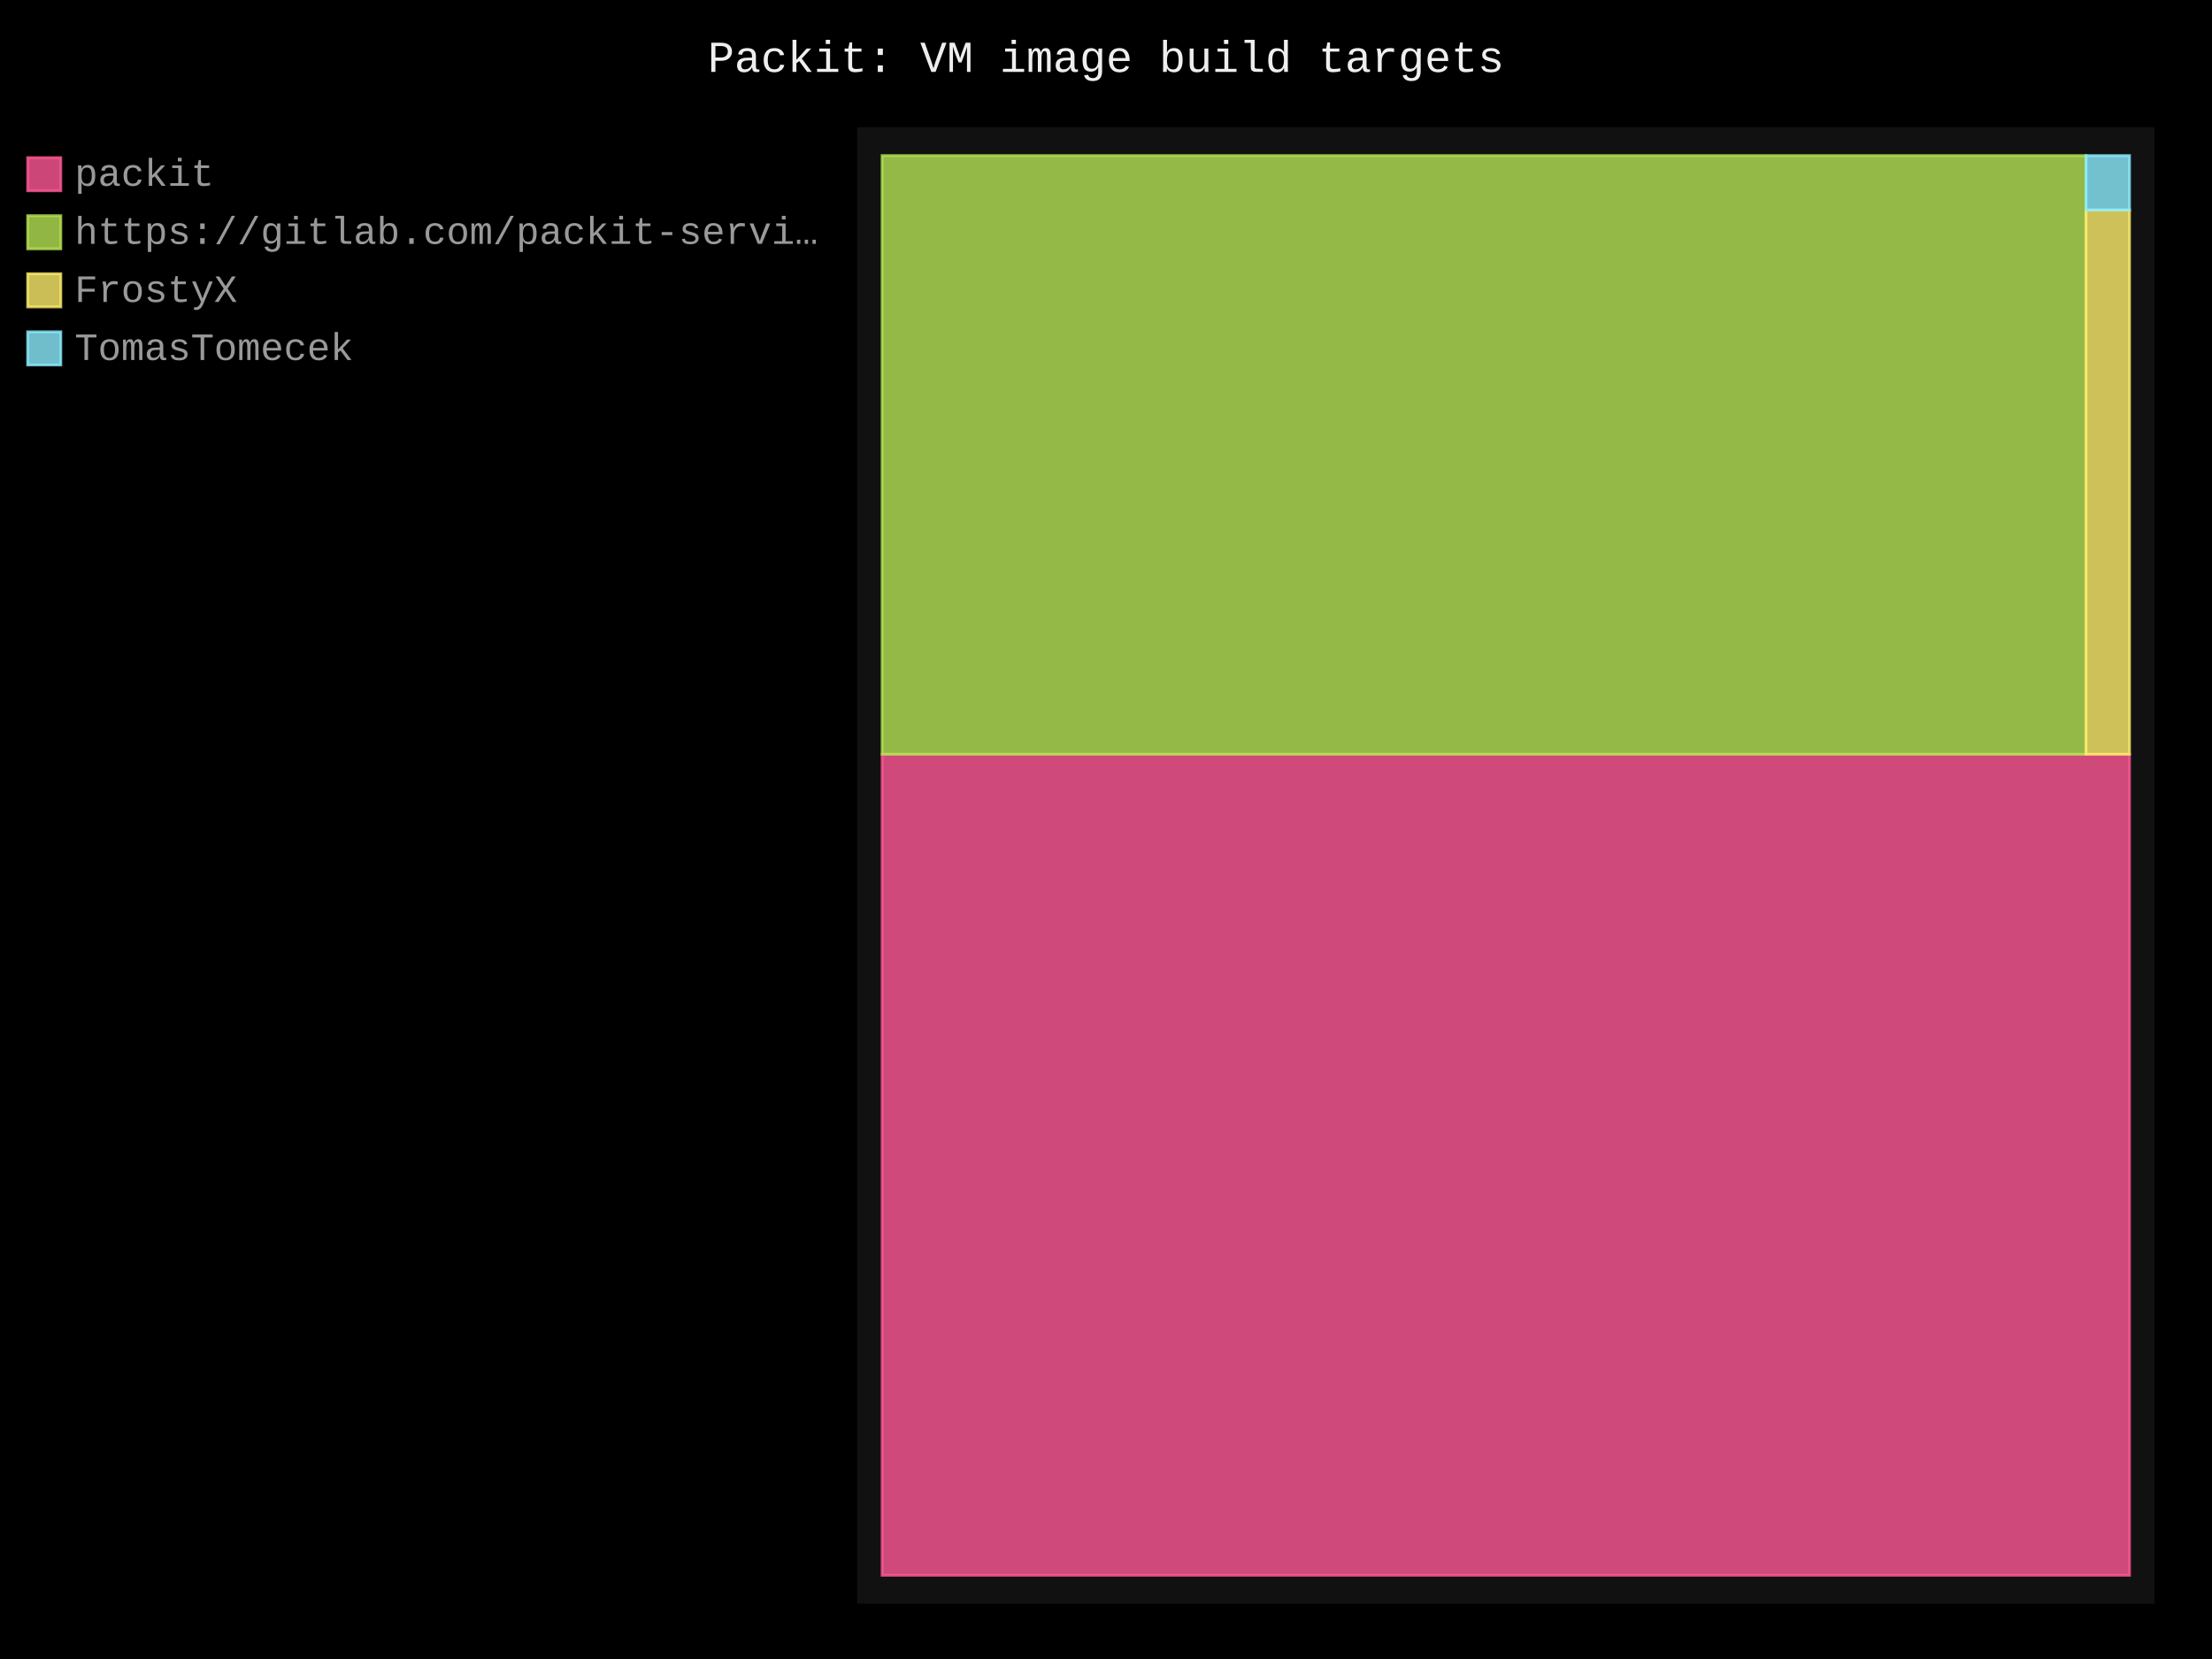
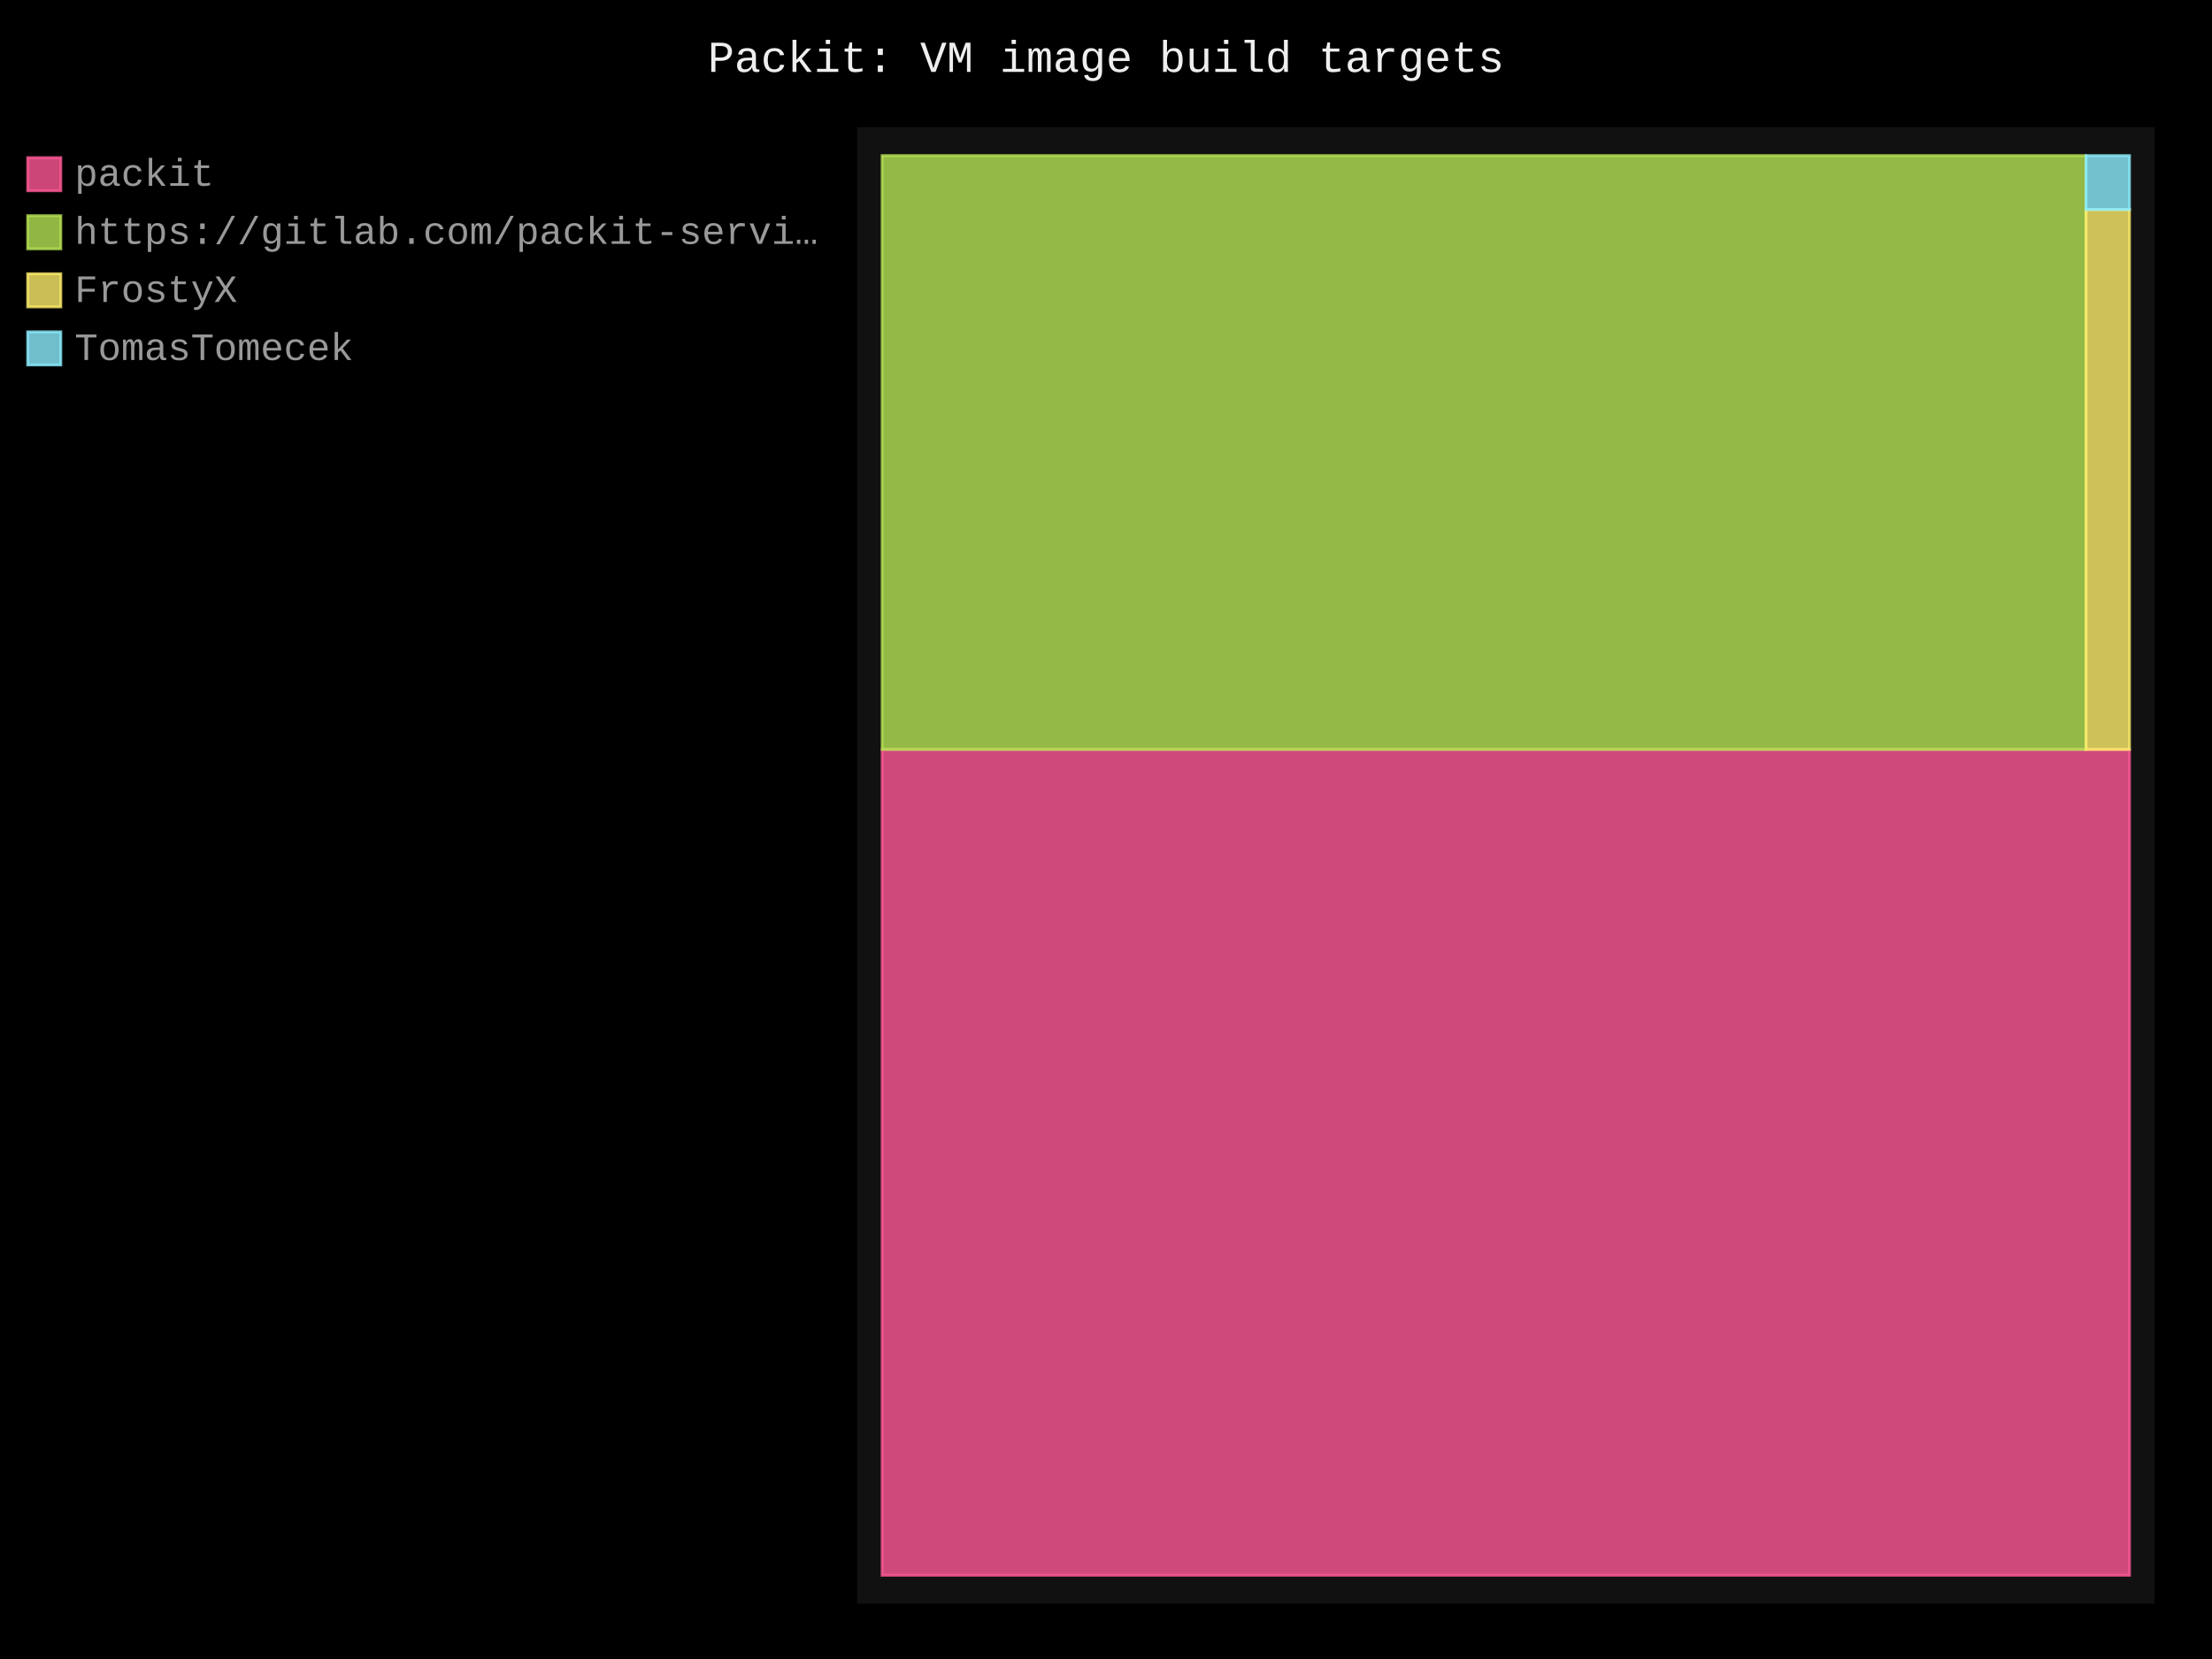
- <svg xmlns="http://www.w3.org/2000/svg" id="chart-8f80126a-f84f-4ed4-94ad-b89ebcf209b8" class="pygal-chart" viewBox="0 0 800 600">
+ <svg xmlns="http://www.w3.org/2000/svg" id="chart-813c4015-8aa3-41c5-8dd0-6ad3f87477df" class="pygal-chart" viewBox="0 0 800 600">
  <defs>
-     <style type="text/css">#chart-8f80126a-f84f-4ed4-94ad-b89ebcf209b8{-webkit-user-select:none;-webkit-font-smoothing:antialiased;font-family:Consolas,"Liberation Mono",Menlo,Courier,monospace}#chart-8f80126a-f84f-4ed4-94ad-b89ebcf209b8 .title{font-family:Consolas,"Liberation Mono",Menlo,Courier,monospace;font-size:16px}#chart-8f80126a-f84f-4ed4-94ad-b89ebcf209b8 .legends .legend text{font-family:Consolas,"Liberation Mono",Menlo,Courier,monospace;font-size:14px}#chart-8f80126a-f84f-4ed4-94ad-b89ebcf209b8 .axis text{font-family:Consolas,"Liberation Mono",Menlo,Courier,monospace;font-size:10px}#chart-8f80126a-f84f-4ed4-94ad-b89ebcf209b8 .axis text.major{font-family:Consolas,"Liberation Mono",Menlo,Courier,monospace;font-size:10px}#chart-8f80126a-f84f-4ed4-94ad-b89ebcf209b8 .text-overlay text.value{font-family:Consolas,"Liberation Mono",Menlo,Courier,monospace;font-size:16px}#chart-8f80126a-f84f-4ed4-94ad-b89ebcf209b8 .text-overlay text.label{font-family:Consolas,"Liberation Mono",Menlo,Courier,monospace;font-size:10px}#chart-8f80126a-f84f-4ed4-94ad-b89ebcf209b8 .tooltip{font-family:Consolas,"Liberation Mono",Menlo,Courier,monospace;font-size:14px}#chart-8f80126a-f84f-4ed4-94ad-b89ebcf209b8 text.no_data{font-family:Consolas,"Liberation Mono",Menlo,Courier,monospace;font-size:64px}
- #chart-8f80126a-f84f-4ed4-94ad-b89ebcf209b8{background-color:black}#chart-8f80126a-f84f-4ed4-94ad-b89ebcf209b8 path,#chart-8f80126a-f84f-4ed4-94ad-b89ebcf209b8 line,#chart-8f80126a-f84f-4ed4-94ad-b89ebcf209b8 rect,#chart-8f80126a-f84f-4ed4-94ad-b89ebcf209b8 circle{-webkit-transition:250ms;-moz-transition:250ms;transition:250ms}#chart-8f80126a-f84f-4ed4-94ad-b89ebcf209b8 .graph &gt; .background{fill:black}#chart-8f80126a-f84f-4ed4-94ad-b89ebcf209b8 .plot &gt; .background{fill:#111}#chart-8f80126a-f84f-4ed4-94ad-b89ebcf209b8 .graph{fill:#999}#chart-8f80126a-f84f-4ed4-94ad-b89ebcf209b8 text.no_data{fill:#eee}#chart-8f80126a-f84f-4ed4-94ad-b89ebcf209b8 .title{fill:#eee}#chart-8f80126a-f84f-4ed4-94ad-b89ebcf209b8 .legends .legend text{fill:#999}#chart-8f80126a-f84f-4ed4-94ad-b89ebcf209b8 .legends .legend:hover text{fill:#eee}#chart-8f80126a-f84f-4ed4-94ad-b89ebcf209b8 .axis .line{stroke:#eee}#chart-8f80126a-f84f-4ed4-94ad-b89ebcf209b8 .axis .guide.line{stroke:#555}#chart-8f80126a-f84f-4ed4-94ad-b89ebcf209b8 .axis .major.line{stroke:#999}#chart-8f80126a-f84f-4ed4-94ad-b89ebcf209b8 .axis text.major{fill:#eee}#chart-8f80126a-f84f-4ed4-94ad-b89ebcf209b8 .axis.y .guides:hover .guide.line,#chart-8f80126a-f84f-4ed4-94ad-b89ebcf209b8 .line-graph .axis.x .guides:hover .guide.line,#chart-8f80126a-f84f-4ed4-94ad-b89ebcf209b8 .stackedline-graph .axis.x .guides:hover .guide.line,#chart-8f80126a-f84f-4ed4-94ad-b89ebcf209b8 .xy-graph .axis.x .guides:hover .guide.line{stroke:#eee}#chart-8f80126a-f84f-4ed4-94ad-b89ebcf209b8 .axis .guides:hover text{fill:#eee}#chart-8f80126a-f84f-4ed4-94ad-b89ebcf209b8 .reactive{fill-opacity:.8;stroke-opacity:.8;stroke-width:1}#chart-8f80126a-f84f-4ed4-94ad-b89ebcf209b8 .ci{stroke:#999}#chart-8f80126a-f84f-4ed4-94ad-b89ebcf209b8 .reactive.active,#chart-8f80126a-f84f-4ed4-94ad-b89ebcf209b8 .active .reactive{fill-opacity:.4;stroke-opacity:.9;stroke-width:4}#chart-8f80126a-f84f-4ed4-94ad-b89ebcf209b8 .ci .reactive.active{stroke-width:1.5}#chart-8f80126a-f84f-4ed4-94ad-b89ebcf209b8 .series text{fill:#eee}#chart-8f80126a-f84f-4ed4-94ad-b89ebcf209b8 .tooltip rect{fill:#111;stroke:#eee;-webkit-transition:opacity 250ms;-moz-transition:opacity 250ms;transition:opacity 250ms}#chart-8f80126a-f84f-4ed4-94ad-b89ebcf209b8 .tooltip .label{fill:#999}#chart-8f80126a-f84f-4ed4-94ad-b89ebcf209b8 .tooltip .label{fill:#999}#chart-8f80126a-f84f-4ed4-94ad-b89ebcf209b8 .tooltip .legend{font-size:.8em;fill:#555}#chart-8f80126a-f84f-4ed4-94ad-b89ebcf209b8 .tooltip .x_label{font-size:.6em;fill:#eee}#chart-8f80126a-f84f-4ed4-94ad-b89ebcf209b8 .tooltip .xlink{font-size:.5em;text-decoration:underline}#chart-8f80126a-f84f-4ed4-94ad-b89ebcf209b8 .tooltip .value{font-size:1.5em}#chart-8f80126a-f84f-4ed4-94ad-b89ebcf209b8 .bound{font-size:.5em}#chart-8f80126a-f84f-4ed4-94ad-b89ebcf209b8 .max-value{font-size:.75em;fill:#555}#chart-8f80126a-f84f-4ed4-94ad-b89ebcf209b8 .map-element{fill:#111;stroke:#555 !important}#chart-8f80126a-f84f-4ed4-94ad-b89ebcf209b8 .map-element .reactive{fill-opacity:inherit;stroke-opacity:inherit}#chart-8f80126a-f84f-4ed4-94ad-b89ebcf209b8 .color-0,#chart-8f80126a-f84f-4ed4-94ad-b89ebcf209b8 .color-0 a:visited{stroke:#ff5995;fill:#ff5995}#chart-8f80126a-f84f-4ed4-94ad-b89ebcf209b8 .color-1,#chart-8f80126a-f84f-4ed4-94ad-b89ebcf209b8 .color-1 a:visited{stroke:#b6e354;fill:#b6e354}#chart-8f80126a-f84f-4ed4-94ad-b89ebcf209b8 .color-2,#chart-8f80126a-f84f-4ed4-94ad-b89ebcf209b8 .color-2 a:visited{stroke:#feed6c;fill:#feed6c}#chart-8f80126a-f84f-4ed4-94ad-b89ebcf209b8 .color-3,#chart-8f80126a-f84f-4ed4-94ad-b89ebcf209b8 .color-3 a:visited{stroke:#8cedff;fill:#8cedff}#chart-8f80126a-f84f-4ed4-94ad-b89ebcf209b8 .text-overlay .color-0 text{fill:black}#chart-8f80126a-f84f-4ed4-94ad-b89ebcf209b8 .text-overlay .color-1 text{fill:black}#chart-8f80126a-f84f-4ed4-94ad-b89ebcf209b8 .text-overlay .color-2 text{fill:black}#chart-8f80126a-f84f-4ed4-94ad-b89ebcf209b8 .text-overlay .color-3 text{fill:black}
- #chart-8f80126a-f84f-4ed4-94ad-b89ebcf209b8 text.no_data{text-anchor:middle}#chart-8f80126a-f84f-4ed4-94ad-b89ebcf209b8 .guide.line{fill:none}#chart-8f80126a-f84f-4ed4-94ad-b89ebcf209b8 .centered{text-anchor:middle}#chart-8f80126a-f84f-4ed4-94ad-b89ebcf209b8 .title{text-anchor:middle}#chart-8f80126a-f84f-4ed4-94ad-b89ebcf209b8 .legends .legend text{fill-opacity:1}#chart-8f80126a-f84f-4ed4-94ad-b89ebcf209b8 .axis.x text{text-anchor:middle}#chart-8f80126a-f84f-4ed4-94ad-b89ebcf209b8 .axis.x:not(.web) text[transform]{text-anchor:start}#chart-8f80126a-f84f-4ed4-94ad-b89ebcf209b8 .axis.x:not(.web) text[transform].backwards{text-anchor:end}#chart-8f80126a-f84f-4ed4-94ad-b89ebcf209b8 .axis.y text{text-anchor:end}#chart-8f80126a-f84f-4ed4-94ad-b89ebcf209b8 .axis.y text[transform].backwards{text-anchor:start}#chart-8f80126a-f84f-4ed4-94ad-b89ebcf209b8 .axis.y2 text{text-anchor:start}#chart-8f80126a-f84f-4ed4-94ad-b89ebcf209b8 .axis.y2 text[transform].backwards{text-anchor:end}#chart-8f80126a-f84f-4ed4-94ad-b89ebcf209b8 .axis .guide.line{stroke-dasharray:4,4;stroke:black}#chart-8f80126a-f84f-4ed4-94ad-b89ebcf209b8 .axis .major.guide.line{stroke-dasharray:6,6;stroke:black}#chart-8f80126a-f84f-4ed4-94ad-b89ebcf209b8 .horizontal .axis.y .guide.line,#chart-8f80126a-f84f-4ed4-94ad-b89ebcf209b8 .horizontal .axis.y2 .guide.line,#chart-8f80126a-f84f-4ed4-94ad-b89ebcf209b8 .vertical .axis.x .guide.line{opacity:0}#chart-8f80126a-f84f-4ed4-94ad-b89ebcf209b8 .horizontal .axis.always_show .guide.line,#chart-8f80126a-f84f-4ed4-94ad-b89ebcf209b8 .vertical .axis.always_show .guide.line{opacity:1 !important}#chart-8f80126a-f84f-4ed4-94ad-b89ebcf209b8 .axis.y .guides:hover .guide.line,#chart-8f80126a-f84f-4ed4-94ad-b89ebcf209b8 .axis.y2 .guides:hover .guide.line,#chart-8f80126a-f84f-4ed4-94ad-b89ebcf209b8 .axis.x .guides:hover .guide.line{opacity:1}#chart-8f80126a-f84f-4ed4-94ad-b89ebcf209b8 .axis .guides:hover text{opacity:1}#chart-8f80126a-f84f-4ed4-94ad-b89ebcf209b8 .nofill{fill:none}#chart-8f80126a-f84f-4ed4-94ad-b89ebcf209b8 .subtle-fill{fill-opacity:.2}#chart-8f80126a-f84f-4ed4-94ad-b89ebcf209b8 .dot{stroke-width:1px;fill-opacity:1;stroke-opacity:1}#chart-8f80126a-f84f-4ed4-94ad-b89ebcf209b8 .dot.active{stroke-width:5px}#chart-8f80126a-f84f-4ed4-94ad-b89ebcf209b8 .dot.negative{fill:transparent}#chart-8f80126a-f84f-4ed4-94ad-b89ebcf209b8 text,#chart-8f80126a-f84f-4ed4-94ad-b89ebcf209b8 tspan{stroke:none !important}#chart-8f80126a-f84f-4ed4-94ad-b89ebcf209b8 .series text.active{opacity:1}#chart-8f80126a-f84f-4ed4-94ad-b89ebcf209b8 .tooltip rect{fill-opacity:.95;stroke-width:.5}#chart-8f80126a-f84f-4ed4-94ad-b89ebcf209b8 .tooltip text{fill-opacity:1}#chart-8f80126a-f84f-4ed4-94ad-b89ebcf209b8 .showable{visibility:hidden}#chart-8f80126a-f84f-4ed4-94ad-b89ebcf209b8 .showable.shown{visibility:visible}#chart-8f80126a-f84f-4ed4-94ad-b89ebcf209b8 .gauge-background{fill:rgba(229,229,229,1);stroke:none}#chart-8f80126a-f84f-4ed4-94ad-b89ebcf209b8 .bg-lines{stroke:black;stroke-width:2px}</style>
+     <style type="text/css">#chart-813c4015-8aa3-41c5-8dd0-6ad3f87477df{-webkit-user-select:none;-webkit-font-smoothing:antialiased;font-family:Consolas,"Liberation Mono",Menlo,Courier,monospace}#chart-813c4015-8aa3-41c5-8dd0-6ad3f87477df .title{font-family:Consolas,"Liberation Mono",Menlo,Courier,monospace;font-size:16px}#chart-813c4015-8aa3-41c5-8dd0-6ad3f87477df .legends .legend text{font-family:Consolas,"Liberation Mono",Menlo,Courier,monospace;font-size:14px}#chart-813c4015-8aa3-41c5-8dd0-6ad3f87477df .axis text{font-family:Consolas,"Liberation Mono",Menlo,Courier,monospace;font-size:10px}#chart-813c4015-8aa3-41c5-8dd0-6ad3f87477df .axis text.major{font-family:Consolas,"Liberation Mono",Menlo,Courier,monospace;font-size:10px}#chart-813c4015-8aa3-41c5-8dd0-6ad3f87477df .text-overlay text.value{font-family:Consolas,"Liberation Mono",Menlo,Courier,monospace;font-size:16px}#chart-813c4015-8aa3-41c5-8dd0-6ad3f87477df .text-overlay text.label{font-family:Consolas,"Liberation Mono",Menlo,Courier,monospace;font-size:10px}#chart-813c4015-8aa3-41c5-8dd0-6ad3f87477df .tooltip{font-family:Consolas,"Liberation Mono",Menlo,Courier,monospace;font-size:14px}#chart-813c4015-8aa3-41c5-8dd0-6ad3f87477df text.no_data{font-family:Consolas,"Liberation Mono",Menlo,Courier,monospace;font-size:64px}
+ #chart-813c4015-8aa3-41c5-8dd0-6ad3f87477df{background-color:black}#chart-813c4015-8aa3-41c5-8dd0-6ad3f87477df path,#chart-813c4015-8aa3-41c5-8dd0-6ad3f87477df line,#chart-813c4015-8aa3-41c5-8dd0-6ad3f87477df rect,#chart-813c4015-8aa3-41c5-8dd0-6ad3f87477df circle{-webkit-transition:250ms;-moz-transition:250ms;transition:250ms}#chart-813c4015-8aa3-41c5-8dd0-6ad3f87477df .graph &gt; .background{fill:black}#chart-813c4015-8aa3-41c5-8dd0-6ad3f87477df .plot &gt; .background{fill:#111}#chart-813c4015-8aa3-41c5-8dd0-6ad3f87477df .graph{fill:#999}#chart-813c4015-8aa3-41c5-8dd0-6ad3f87477df text.no_data{fill:#eee}#chart-813c4015-8aa3-41c5-8dd0-6ad3f87477df .title{fill:#eee}#chart-813c4015-8aa3-41c5-8dd0-6ad3f87477df .legends .legend text{fill:#999}#chart-813c4015-8aa3-41c5-8dd0-6ad3f87477df .legends .legend:hover text{fill:#eee}#chart-813c4015-8aa3-41c5-8dd0-6ad3f87477df .axis .line{stroke:#eee}#chart-813c4015-8aa3-41c5-8dd0-6ad3f87477df .axis .guide.line{stroke:#555}#chart-813c4015-8aa3-41c5-8dd0-6ad3f87477df .axis .major.line{stroke:#999}#chart-813c4015-8aa3-41c5-8dd0-6ad3f87477df .axis text.major{fill:#eee}#chart-813c4015-8aa3-41c5-8dd0-6ad3f87477df .axis.y .guides:hover .guide.line,#chart-813c4015-8aa3-41c5-8dd0-6ad3f87477df .line-graph .axis.x .guides:hover .guide.line,#chart-813c4015-8aa3-41c5-8dd0-6ad3f87477df .stackedline-graph .axis.x .guides:hover .guide.line,#chart-813c4015-8aa3-41c5-8dd0-6ad3f87477df .xy-graph .axis.x .guides:hover .guide.line{stroke:#eee}#chart-813c4015-8aa3-41c5-8dd0-6ad3f87477df .axis .guides:hover text{fill:#eee}#chart-813c4015-8aa3-41c5-8dd0-6ad3f87477df .reactive{fill-opacity:.8;stroke-opacity:.8;stroke-width:1}#chart-813c4015-8aa3-41c5-8dd0-6ad3f87477df .ci{stroke:#999}#chart-813c4015-8aa3-41c5-8dd0-6ad3f87477df .reactive.active,#chart-813c4015-8aa3-41c5-8dd0-6ad3f87477df .active .reactive{fill-opacity:.4;stroke-opacity:.9;stroke-width:4}#chart-813c4015-8aa3-41c5-8dd0-6ad3f87477df .ci .reactive.active{stroke-width:1.5}#chart-813c4015-8aa3-41c5-8dd0-6ad3f87477df .series text{fill:#eee}#chart-813c4015-8aa3-41c5-8dd0-6ad3f87477df .tooltip rect{fill:#111;stroke:#eee;-webkit-transition:opacity 250ms;-moz-transition:opacity 250ms;transition:opacity 250ms}#chart-813c4015-8aa3-41c5-8dd0-6ad3f87477df .tooltip .label{fill:#999}#chart-813c4015-8aa3-41c5-8dd0-6ad3f87477df .tooltip .label{fill:#999}#chart-813c4015-8aa3-41c5-8dd0-6ad3f87477df .tooltip .legend{font-size:.8em;fill:#555}#chart-813c4015-8aa3-41c5-8dd0-6ad3f87477df .tooltip .x_label{font-size:.6em;fill:#eee}#chart-813c4015-8aa3-41c5-8dd0-6ad3f87477df .tooltip .xlink{font-size:.5em;text-decoration:underline}#chart-813c4015-8aa3-41c5-8dd0-6ad3f87477df .tooltip .value{font-size:1.5em}#chart-813c4015-8aa3-41c5-8dd0-6ad3f87477df .bound{font-size:.5em}#chart-813c4015-8aa3-41c5-8dd0-6ad3f87477df .max-value{font-size:.75em;fill:#555}#chart-813c4015-8aa3-41c5-8dd0-6ad3f87477df .map-element{fill:#111;stroke:#555 !important}#chart-813c4015-8aa3-41c5-8dd0-6ad3f87477df .map-element .reactive{fill-opacity:inherit;stroke-opacity:inherit}#chart-813c4015-8aa3-41c5-8dd0-6ad3f87477df .color-0,#chart-813c4015-8aa3-41c5-8dd0-6ad3f87477df .color-0 a:visited{stroke:#ff5995;fill:#ff5995}#chart-813c4015-8aa3-41c5-8dd0-6ad3f87477df .color-1,#chart-813c4015-8aa3-41c5-8dd0-6ad3f87477df .color-1 a:visited{stroke:#b6e354;fill:#b6e354}#chart-813c4015-8aa3-41c5-8dd0-6ad3f87477df .color-2,#chart-813c4015-8aa3-41c5-8dd0-6ad3f87477df .color-2 a:visited{stroke:#feed6c;fill:#feed6c}#chart-813c4015-8aa3-41c5-8dd0-6ad3f87477df .color-3,#chart-813c4015-8aa3-41c5-8dd0-6ad3f87477df .color-3 a:visited{stroke:#8cedff;fill:#8cedff}#chart-813c4015-8aa3-41c5-8dd0-6ad3f87477df .text-overlay .color-0 text{fill:black}#chart-813c4015-8aa3-41c5-8dd0-6ad3f87477df .text-overlay .color-1 text{fill:black}#chart-813c4015-8aa3-41c5-8dd0-6ad3f87477df .text-overlay .color-2 text{fill:black}#chart-813c4015-8aa3-41c5-8dd0-6ad3f87477df .text-overlay .color-3 text{fill:black}
+ #chart-813c4015-8aa3-41c5-8dd0-6ad3f87477df text.no_data{text-anchor:middle}#chart-813c4015-8aa3-41c5-8dd0-6ad3f87477df .guide.line{fill:none}#chart-813c4015-8aa3-41c5-8dd0-6ad3f87477df .centered{text-anchor:middle}#chart-813c4015-8aa3-41c5-8dd0-6ad3f87477df .title{text-anchor:middle}#chart-813c4015-8aa3-41c5-8dd0-6ad3f87477df .legends .legend text{fill-opacity:1}#chart-813c4015-8aa3-41c5-8dd0-6ad3f87477df .axis.x text{text-anchor:middle}#chart-813c4015-8aa3-41c5-8dd0-6ad3f87477df .axis.x:not(.web) text[transform]{text-anchor:start}#chart-813c4015-8aa3-41c5-8dd0-6ad3f87477df .axis.x:not(.web) text[transform].backwards{text-anchor:end}#chart-813c4015-8aa3-41c5-8dd0-6ad3f87477df .axis.y text{text-anchor:end}#chart-813c4015-8aa3-41c5-8dd0-6ad3f87477df .axis.y text[transform].backwards{text-anchor:start}#chart-813c4015-8aa3-41c5-8dd0-6ad3f87477df .axis.y2 text{text-anchor:start}#chart-813c4015-8aa3-41c5-8dd0-6ad3f87477df .axis.y2 text[transform].backwards{text-anchor:end}#chart-813c4015-8aa3-41c5-8dd0-6ad3f87477df .axis .guide.line{stroke-dasharray:4,4;stroke:black}#chart-813c4015-8aa3-41c5-8dd0-6ad3f87477df .axis .major.guide.line{stroke-dasharray:6,6;stroke:black}#chart-813c4015-8aa3-41c5-8dd0-6ad3f87477df .horizontal .axis.y .guide.line,#chart-813c4015-8aa3-41c5-8dd0-6ad3f87477df .horizontal .axis.y2 .guide.line,#chart-813c4015-8aa3-41c5-8dd0-6ad3f87477df .vertical .axis.x .guide.line{opacity:0}#chart-813c4015-8aa3-41c5-8dd0-6ad3f87477df .horizontal .axis.always_show .guide.line,#chart-813c4015-8aa3-41c5-8dd0-6ad3f87477df .vertical .axis.always_show .guide.line{opacity:1 !important}#chart-813c4015-8aa3-41c5-8dd0-6ad3f87477df .axis.y .guides:hover .guide.line,#chart-813c4015-8aa3-41c5-8dd0-6ad3f87477df .axis.y2 .guides:hover .guide.line,#chart-813c4015-8aa3-41c5-8dd0-6ad3f87477df .axis.x .guides:hover .guide.line{opacity:1}#chart-813c4015-8aa3-41c5-8dd0-6ad3f87477df .axis .guides:hover text{opacity:1}#chart-813c4015-8aa3-41c5-8dd0-6ad3f87477df .nofill{fill:none}#chart-813c4015-8aa3-41c5-8dd0-6ad3f87477df .subtle-fill{fill-opacity:.2}#chart-813c4015-8aa3-41c5-8dd0-6ad3f87477df .dot{stroke-width:1px;fill-opacity:1;stroke-opacity:1}#chart-813c4015-8aa3-41c5-8dd0-6ad3f87477df .dot.active{stroke-width:5px}#chart-813c4015-8aa3-41c5-8dd0-6ad3f87477df .dot.negative{fill:transparent}#chart-813c4015-8aa3-41c5-8dd0-6ad3f87477df text,#chart-813c4015-8aa3-41c5-8dd0-6ad3f87477df tspan{stroke:none !important}#chart-813c4015-8aa3-41c5-8dd0-6ad3f87477df .series text.active{opacity:1}#chart-813c4015-8aa3-41c5-8dd0-6ad3f87477df .tooltip rect{fill-opacity:.95;stroke-width:.5}#chart-813c4015-8aa3-41c5-8dd0-6ad3f87477df .tooltip text{fill-opacity:1}#chart-813c4015-8aa3-41c5-8dd0-6ad3f87477df .showable{visibility:hidden}#chart-813c4015-8aa3-41c5-8dd0-6ad3f87477df .showable.shown{visibility:visible}#chart-813c4015-8aa3-41c5-8dd0-6ad3f87477df .gauge-background{fill:rgba(229,229,229,1);stroke:none}#chart-813c4015-8aa3-41c5-8dd0-6ad3f87477df .bg-lines{stroke:black;stroke-width:2px}</style>
  </defs>
  <g class="graph treemap-graph vertical">
    <rect x="0" y="0" width="800" height="600" class="background" />
    <g transform="translate(310, 46)" class="plot">
      <rect x="0" y="0" width="469.2" height="534" class="background" />
      <g class="series serie-0 color-0">
        <g class="rects">
          <g class="rect">
-             <rect x="9.023" y="226.789" width="451.154" height="296.942" class="rect reactive tooltip-trigger" />
+             <rect x="9.023" y="225.064" width="451.154" height="298.667" class="rect reactive tooltip-trigger" />
          </g>
        </g>
      </g>
      <g class="series serie-1 color-1">
        <g class="rects">
          <g class="rect">
-             <rect x="9.023" y="10.269" width="435.399" height="216.52" class="rect reactive tooltip-trigger" />
+             <rect x="9.023" y="10.269" width="435.399" height="214.795" class="rect reactive tooltip-trigger" />
          </g>
        </g>
      </g>
      <g class="series serie-2 color-2">
        <g class="rects">
          <g class="rect">
-             <rect x="444.422" y="29.953" width="15.755" height="196.836" class="rect reactive tooltip-trigger" />
+             <rect x="444.422" y="29.796" width="15.755" height="195.268" class="rect reactive tooltip-trigger" />
          </g>
        </g>
      </g>
      <g class="series serie-3 color-3">
        <g class="rects">
          <g class="rect">
-             <rect x="444.422" y="10.269" width="15.755" height="19.684" class="rect reactive tooltip-trigger" />
+             <rect x="444.422" y="10.269" width="15.755" height="19.527" class="rect reactive tooltip-trigger" />
          </g>
        </g>
      </g>
    </g>
    <g class="titles">
      <text x="400.0" y="26" class="title plot_title">Packit: VM image build targets</text>
    </g>
    <g transform="translate(310, 46)" class="plot overlay">
      <g class="series serie-0 color-0" />
      <g class="series serie-1 color-1" />
      <g class="series serie-2 color-2" />
      <g class="series serie-3 color-3" />
    </g>
    <g transform="translate(310, 46)" class="plot text-overlay">
      <g class="series serie-0 color-0" />
      <g class="series serie-1 color-1" />
      <g class="series serie-2 color-2" />
      <g class="series serie-3 color-3" />
    </g>
    <g transform="translate(310, 46)" class="plot tooltip-overlay">
      <g transform="translate(0 0)" style="opacity: 0" class="tooltip">
        <rect rx="0" ry="0" width="0" height="0" class="tooltip-box" />
        <g class="text" />
      </g>
    </g>
    <g transform="translate(10, 56)" class="legends">
      <g id="activate-serie-0" class="legend reactive activate-serie">
        <rect x="0.0" y="1.0" width="12" height="12" class="color-0 reactive" />
        <text x="17.0" y="11.2">packit</text>
      </g>
      <g id="activate-serie-1" class="legend reactive activate-serie">
        <rect x="0.0" y="22.0" width="12" height="12" class="color-1 reactive" />
        <text x="17.0" y="32.2">https://gitlab.com/packit-servi…</text>
      </g>
      <g id="activate-serie-2" class="legend reactive activate-serie">
        <rect x="0.0" y="43.0" width="12" height="12" class="color-2 reactive" />
        <text x="17.0" y="53.2">FrostyX</text>
      </g>
      <g id="activate-serie-3" class="legend reactive activate-serie">
        <rect x="0.0" y="64.0" width="12" height="12" class="color-3 reactive" />
        <text x="17.0" y="74.2">TomasTomecek</text>
      </g>
    </g>
    <g transform="translate(790, 56)" class="legends" />
  </g>
</svg>
